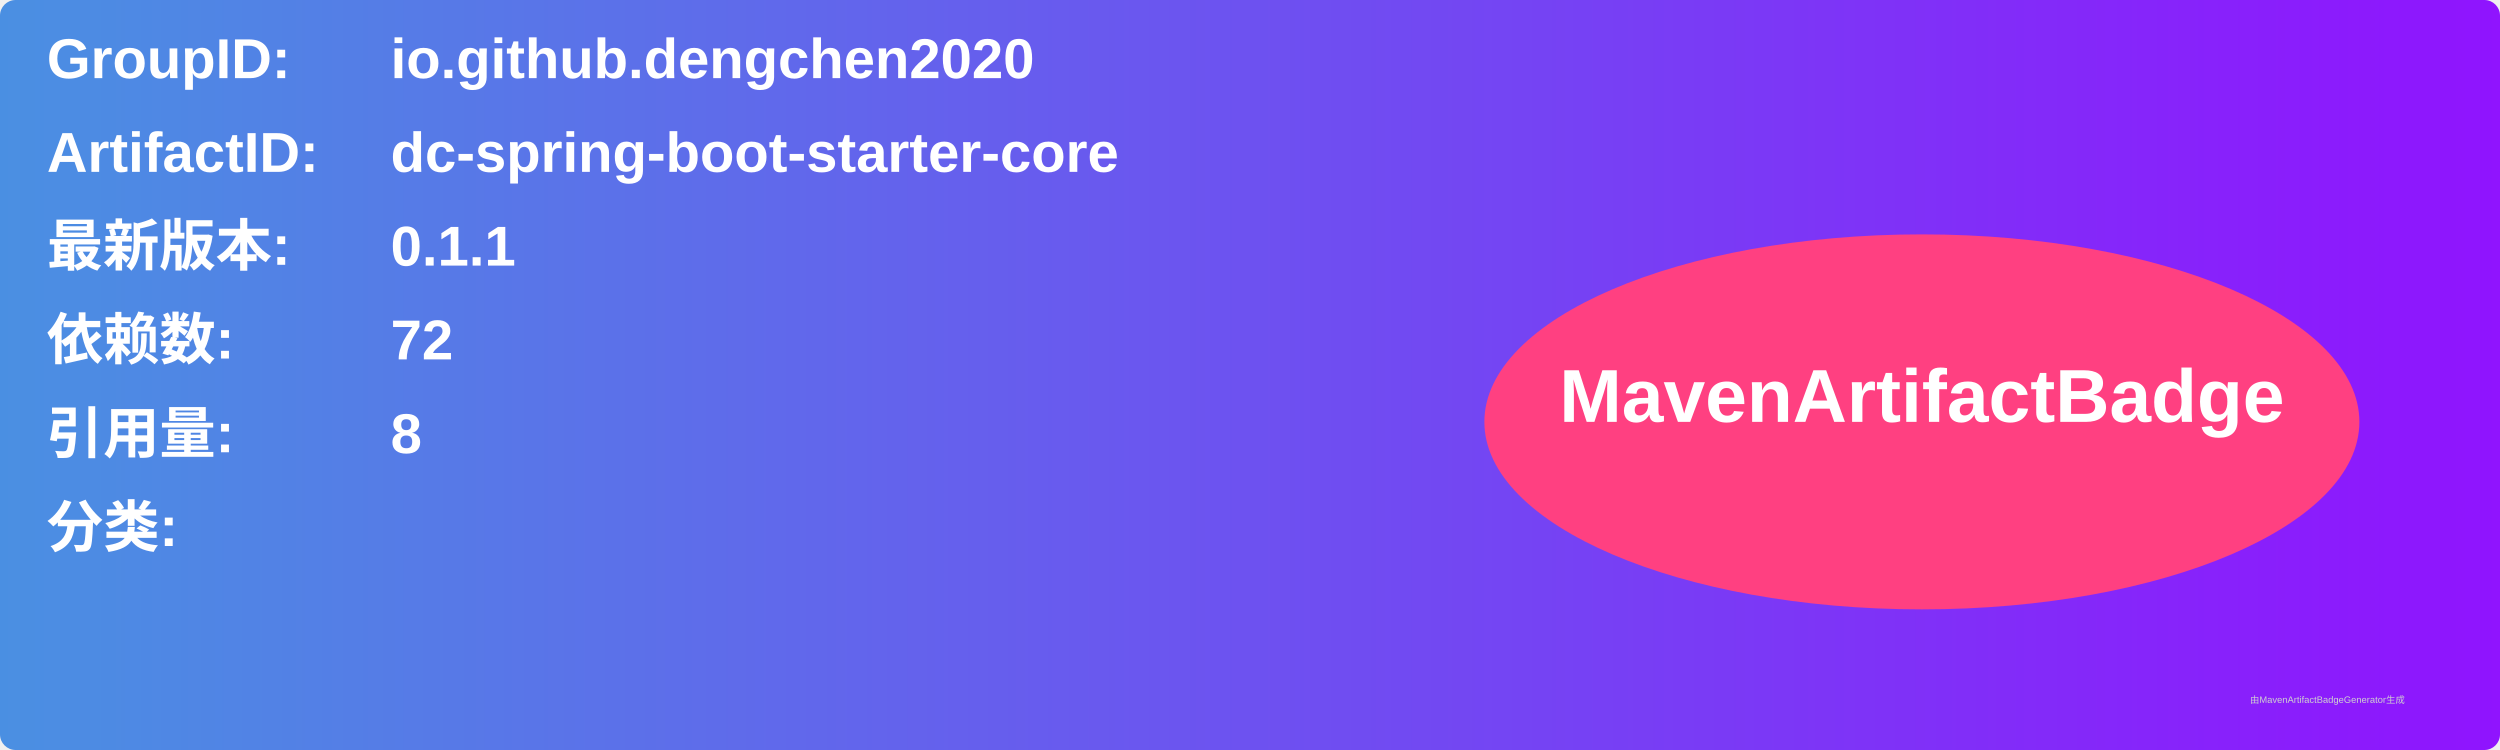
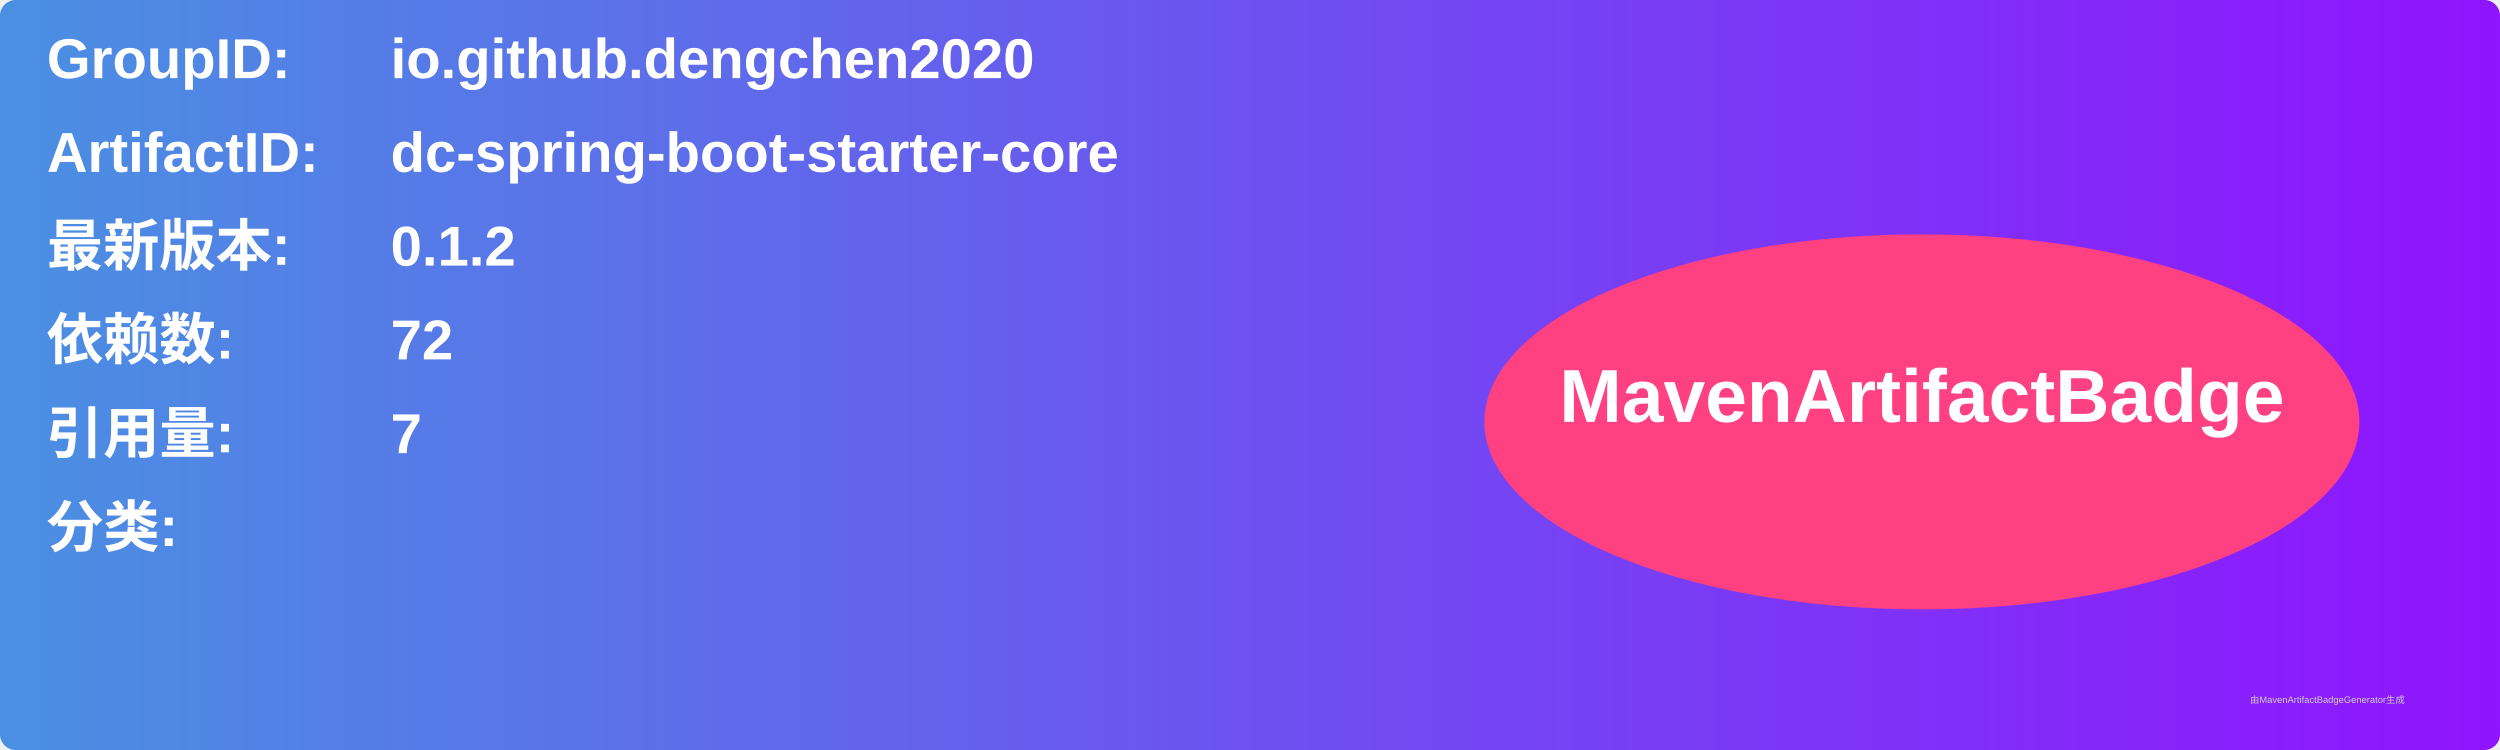
<svg xmlns="http://www.w3.org/2000/svg" width="800" height="240" viewBox="0 0 800 240">
  <linearGradient id="grad" x1="0%" y1="0%" x2="100%" y2="0%">
    <stop offset="0%" stop-color="#4a90e2" />
    <stop offset="100%" stop-color="#9013fe" />
  </linearGradient>
  <rect width="100%" height="100%" rx="5" ry="5" fill="url(#grad)" />
  <g transform="translate(15, 15)">
    <text x="0" y="10" font-family="Arial" font-size="18" fill="white" font-weight="bold" width="260">GroupID:</text>
    <text x="110" y="10" font-family="Arial" font-size="18" fill="white" font-weight="bold" width="460">io.github.dengchen2020</text>
    <text x="0" y="40" font-family="Arial" font-size="18" fill="white" font-weight="bold" width="260">ArtifactID:</text>
    <text x="110" y="40" font-family="Arial" font-size="18" fill="white" font-weight="bold" width="460">dc-spring-boot-starter-core</text>
    <text x="0" y="70" font-family="Arial" font-size="18" fill="white" font-weight="bold">最新版本:</text>
    <text x="110" y="70" font-family="Arial" font-size="18" fill="white" font-weight="bold">
-       <tspan font-weight="bold">0.1.1</tspan>
+       <tspan font-weight="bold">0.1.2</tspan>
    </text>
    <text x="0" y="100" font-family="Arial" font-size="18" fill="white" font-weight="bold">依赖数: </text>
    <text x="110" y="100" font-family="Arial" font-size="18" fill="white">
      <tspan font-weight="bold">72</tspan>
    </text>
    <text x="0" y="130" font-family="Arial" font-size="18" fill="white" font-weight="bold">引用量: </text>
    <text x="110" y="130" font-family="Arial" font-size="18" fill="white">
-       <tspan font-weight="bold">8</tspan>
+       <tspan font-weight="bold">7</tspan>
    </text>
    <text x="0" y="160" font-family="Arial" font-size="18" fill="white" font-weight="bold">分类:</text>
    <text x="10" y="190" font-family="Arial" font-size="10" fill="white">
      <tspan font-weight="bold" />
    </text>
    <ellipse cx="600" cy="120" rx="140" ry="60" fill="#ff4081" />
    <text x="600" y="120" text-anchor="middle" font-family="Arial" font-size="24" fill="white" font-weight="bold">MavenArtifactBadge</text>
  </g>
  <text x="720" y="225" font-family="Arial" font-size="3" fill="#d0d0d0">由MavenArtifactBadgeGenerator生成</text>
</svg>
